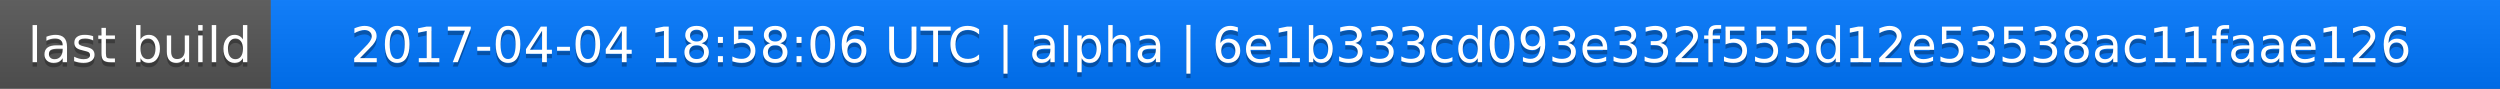
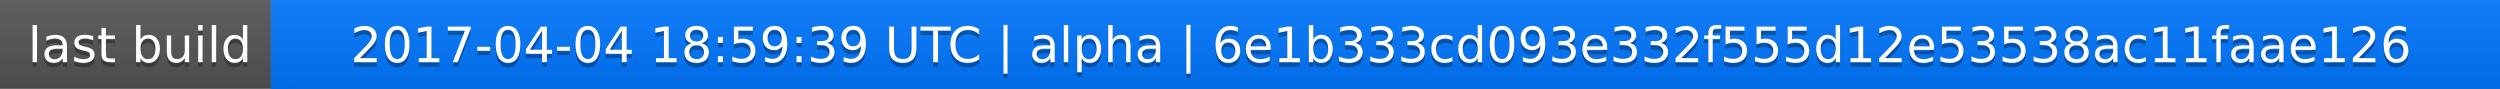
<svg xmlns="http://www.w3.org/2000/svg" width="563" height="20">
  <linearGradient id="a" x2="0" y2="100%">
    <stop offset="0" stop-color="#bbb" stop-opacity=".1" />
    <stop offset="1" stop-opacity=".1" />
  </linearGradient>
  <rect rx="0" width="563" height="20" fill="#555" />
  <rect rx="0" x="61" width="502" height="20" fill="#07f" />
  <path fill="#07f" d="M61 0h4v20h-4z" />
  <rect rx="0" width="563" height="20" fill="url(#a)" />
  <g fill="#fff" text-anchor="middle" font-family="DejaVu Sans,Verdana,Geneva,sans-serif" font-size="11">
    <text x="31.5" y="15" fill="#010101" fill-opacity=".3">last build</text>
    <text x="31.5" y="14">last build</text>
-     <text x="311" y="15" fill="#010101" fill-opacity=".3">2017-04-04 18:58:06 UTC | alpha | 6e1b333cd093e332f555d12e53538ac11faae126</text>
-     <text x="311" y="14">2017-04-04 18:58:06 UTC | alpha | 6e1b333cd093e332f555d12e53538ac11faae126</text>
+     <text x="311" y="15" fill="#010101" fill-opacity=".3">2017-04-04 18:59:39 UTC | alpha | 6e1b333cd093e332f555d12e53538ac11faae126</text>
+     <text x="311" y="14">2017-04-04 18:59:39 UTC | alpha | 6e1b333cd093e332f555d12e53538ac11faae126</text>
  </g>
</svg>
